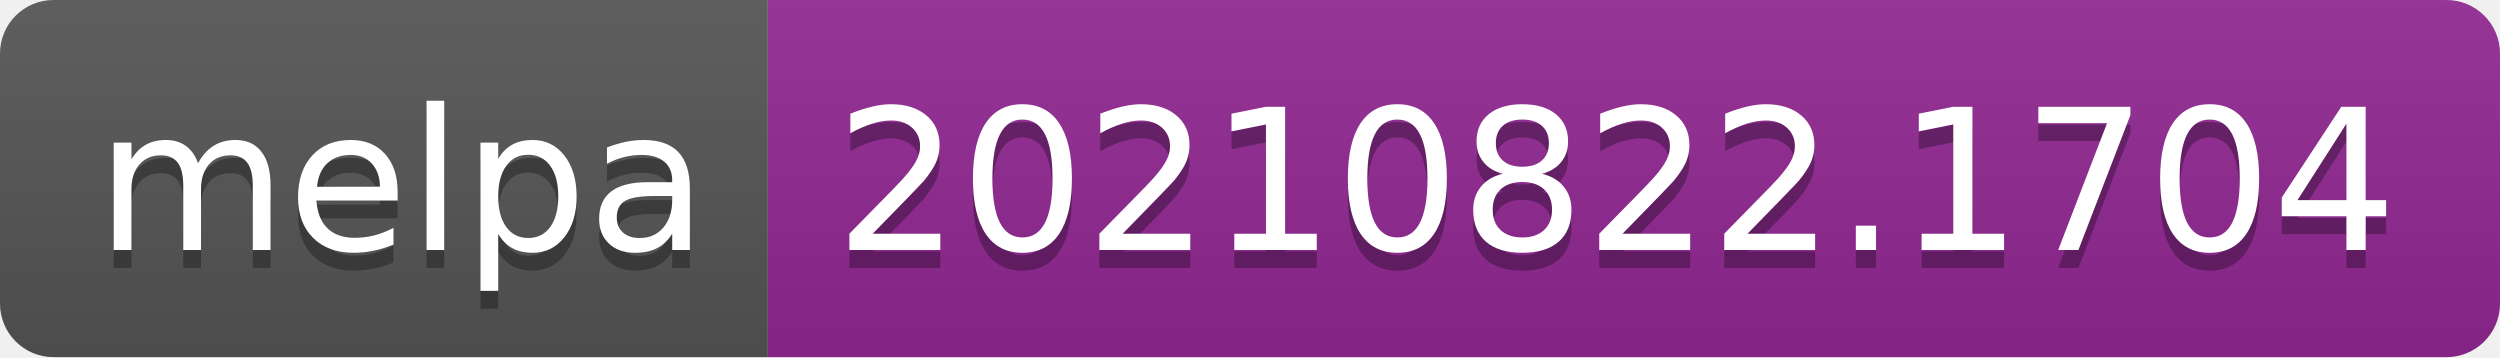
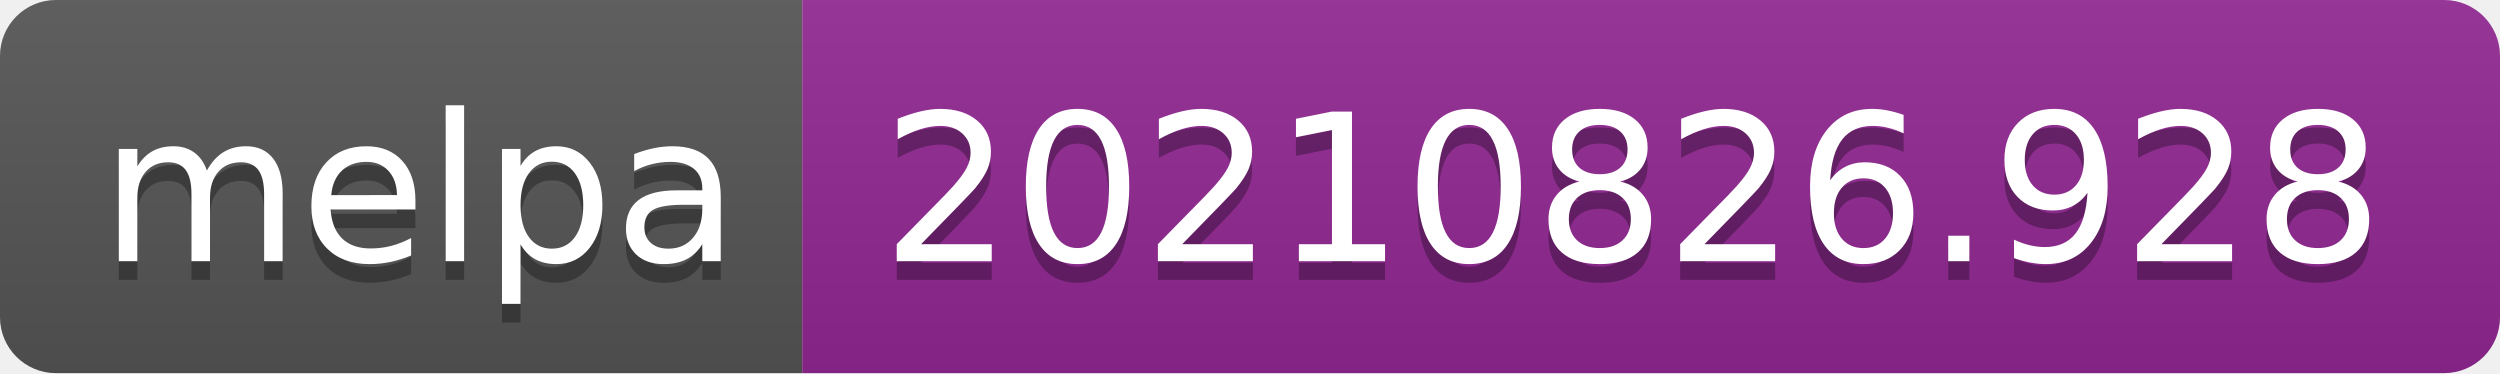
- <svg xmlns="http://www.w3.org/2000/svg" width="140" height="20" role="img" aria-label="melpa: 20210822.1704">
+ <svg xmlns="http://www.w3.org/2000/svg" width="134" height="20" role="img" aria-label="melpa: 20210826.928">
  <linearGradient id="s" x2="0" y2="100%">
    <stop offset="0" stop-color="#bbb" stop-opacity=".1" />
    <stop offset="1" stop-opacity=".1" />
  </linearGradient>
  <clipPath id="r">
-     <rect width="140" height="20" rx="3" fill="#fff" />
+     <rect width="134" height="20" rx="3" fill="#fff" />
  </clipPath>
  <g clip-path="url(#r)">
    <rect width="43" height="20" fill="#555" />
-     <rect x="43" width="97" height="20" fill="#922793" />
-     <rect width="140" height="20" fill="url(#s)" />
+     <rect x="43" width="91" height="20" fill="#922793" />
+     <rect width="134" height="20" fill="url(#s)" />
  </g>
  <g fill="#fff" text-anchor="middle" font-family="Verdana,Geneva,DejaVu Sans,sans-serif" text-rendering="geometricPrecision" font-size="110">
    <text aria-hidden="true" x="225" y="150" fill="#010101" fill-opacity=".3" transform="scale(.1)" textLength="330">melpa</text>
    <text x="225" y="140" transform="scale(.1)" fill="#fff" textLength="330">melpa</text>
-     <text aria-hidden="true" x="905" y="150" fill="#010101" fill-opacity=".3" transform="scale(.1)" textLength="870">20210822.1704</text>
-     <text x="905" y="140" transform="scale(.1)" fill="#fff" textLength="870">20210822.1704</text>
+     <text aria-hidden="true" x="875" y="150" fill="#010101" fill-opacity=".3" transform="scale(.1)" textLength="810">20210826.928</text>
+     <text x="875" y="140" transform="scale(.1)" fill="#fff" textLength="810">20210826.928</text>
  </g>
</svg>
